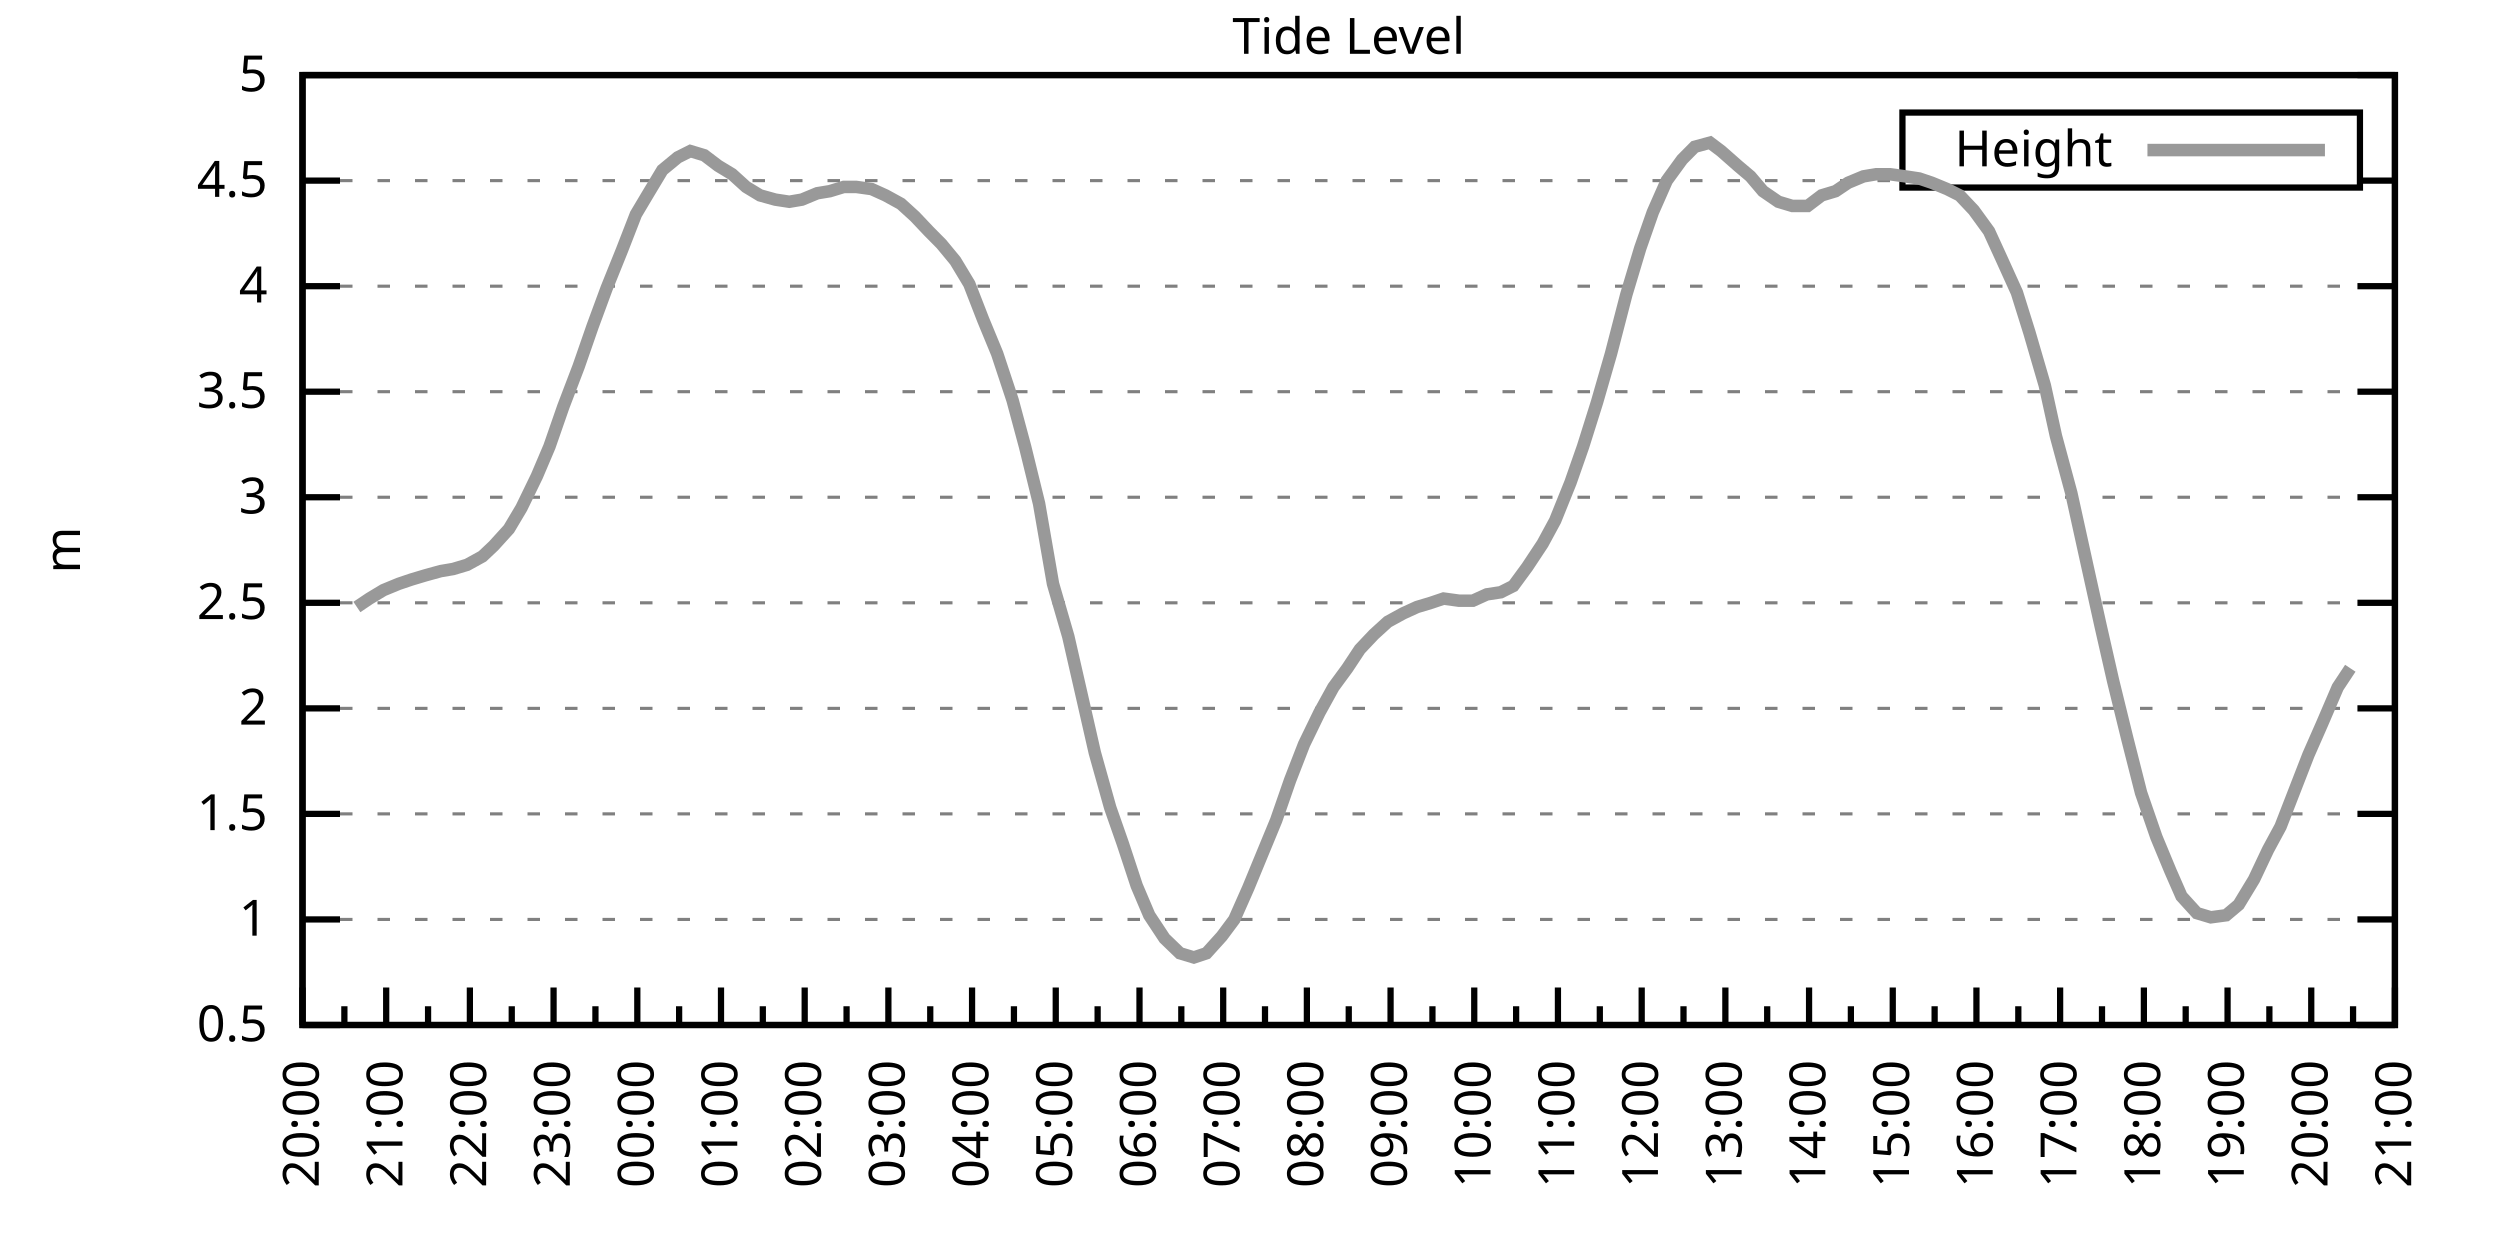
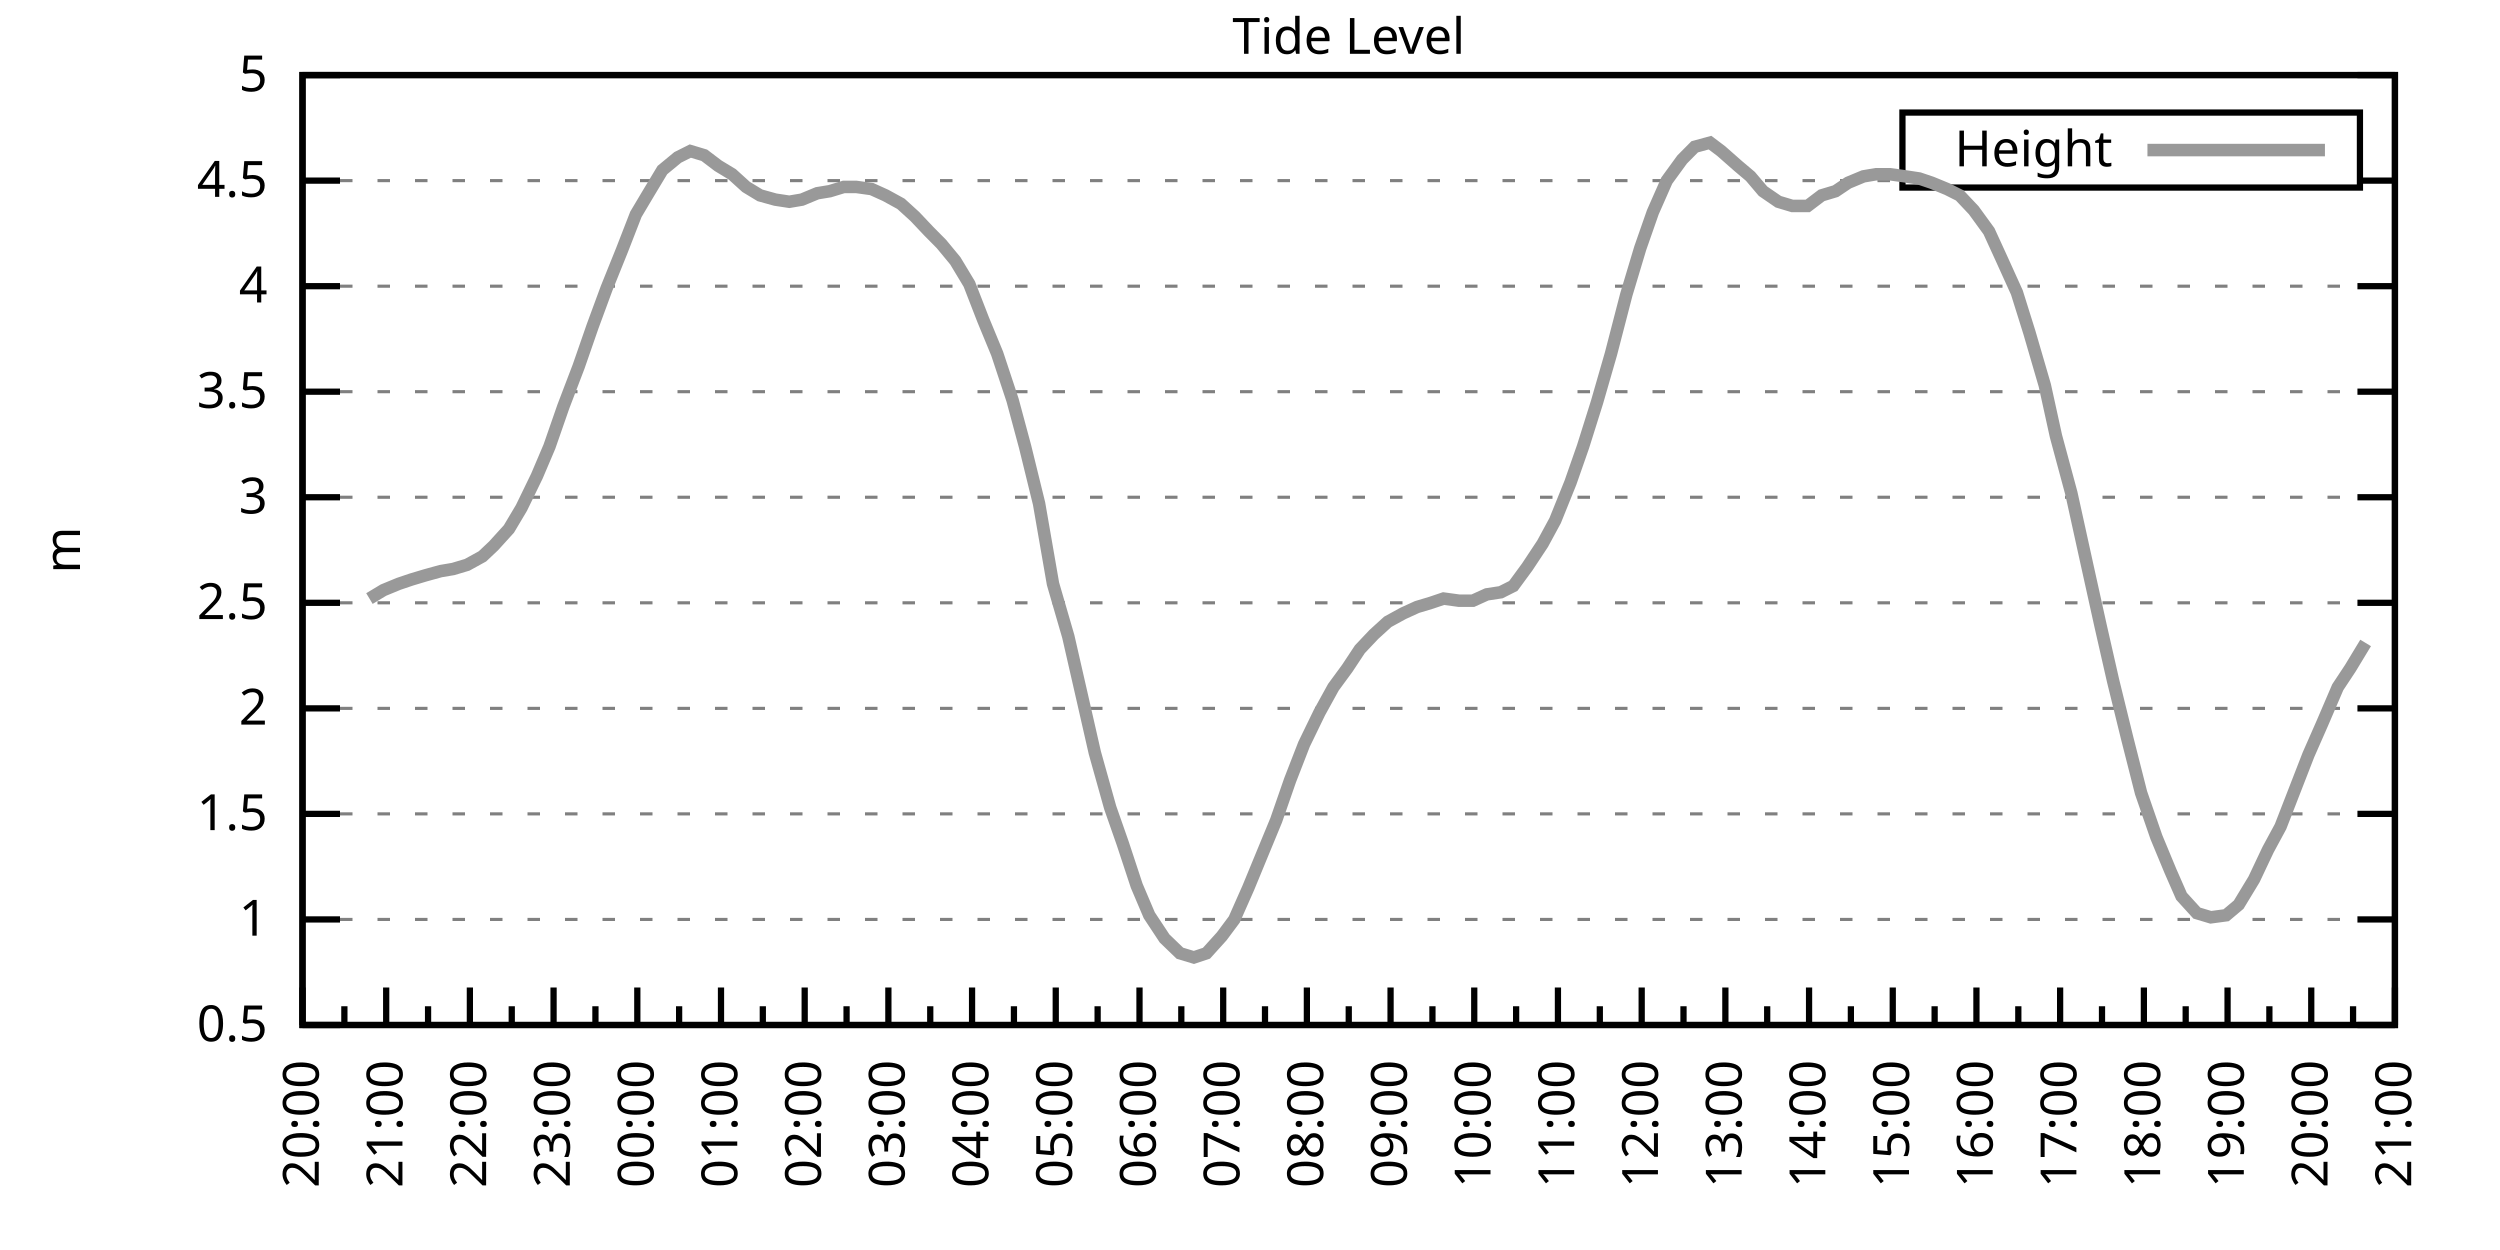
<svg xmlns="http://www.w3.org/2000/svg" xmlns:xlink="http://www.w3.org/1999/xlink" width="400" height="200" viewBox="0 0 400 200">
  <g id="gnuplot_canvas">
    <rect x="0" y="0" width="400" height="200" fill="none" />
    <defs>
      <circle id="gpDot" r="0.5" stroke-width="0.5" stroke="currentColor" />
      <path id="gpPt0" stroke-width="0.333" stroke="currentColor" d="M-1,0 h2 M0,-1 v2" />
      <path id="gpPt1" stroke-width="0.333" stroke="currentColor" d="M-1,-1 L1,1 M1,-1 L-1,1" />
      <path id="gpPt2" stroke-width="0.333" stroke="currentColor" d="M-1,0 L1,0 M0,-1 L0,1 M-1,-1 L1,1 M-1,1 L1,-1" />
      <rect id="gpPt3" stroke-width="0.333" stroke="currentColor" x="-1" y="-1" width="2" height="2" />
      <rect id="gpPt4" stroke-width="0.333" stroke="currentColor" fill="currentColor" x="-1" y="-1" width="2" height="2" />
      <circle id="gpPt5" stroke-width="0.333" stroke="currentColor" cx="0" cy="0" r="1" />
      <use xlink:href="#gpPt5" id="gpPt6" fill="currentColor" stroke="none" />
      <path id="gpPt7" stroke-width="0.333" stroke="currentColor" d="M0,-1.33 L-1.33,0.67 L1.33,0.67 z" />
      <use xlink:href="#gpPt7" id="gpPt8" fill="currentColor" stroke="none" />
      <use xlink:href="#gpPt7" id="gpPt9" stroke="currentColor" transform="rotate(180)" />
      <use xlink:href="#gpPt9" id="gpPt10" fill="currentColor" stroke="none" />
      <use xlink:href="#gpPt3" id="gpPt11" stroke="currentColor" transform="rotate(45)" />
      <use xlink:href="#gpPt11" id="gpPt12" fill="currentColor" stroke="none" />
      <path id="gpPt13" stroke-width="0.333" stroke="currentColor" d="M0,1.330 L1.265,0.411 L0.782,-1.067 L-0.782,-1.076 L-1.265,0.411 z" />
      <use xlink:href="#gpPt13" id="gpPt14" fill="currentColor" stroke="none" />
      <filter id="textbox" filterUnits="objectBoundingBox" x="0" y="0" height="1" width="1">
        <feFlood flood-color="white" flood-opacity="1" result="bgnd" />
        <feComposite in="SourceGraphic" in2="bgnd" operator="atop" />
      </filter>
      <filter id="greybox" filterUnits="objectBoundingBox" x="0" y="0" height="1" width="1">
        <feFlood flood-color="lightgrey" flood-opacity="1" result="grey" />
        <feComposite in="SourceGraphic" in2="grey" operator="atop" />
      </filter>
    </defs>
    <g fill="none" color="white" stroke="currentColor" stroke-width="1.00" stroke-linecap="butt" stroke-linejoin="miter">
</g>
    <g fill="none" color="black" stroke="currentColor" stroke-width="1.00" stroke-linecap="butt" stroke-linejoin="miter">
      <g stroke="none" shape-rendering="crispEdges">
        <polygon fill="rgb(255, 255, 255)" points="48.40,164.00 383.18,164.00 383.18,12.02 48.40,12.02 " />
      </g>
    </g>
    <g fill="none" color="black" stroke="currentColor" stroke-width="1.00" stroke-linecap="butt" stroke-linejoin="miter">
</g>
    <g fill="none" color="black" stroke="black" stroke-width="0.50" stroke-linecap="butt" stroke-linejoin="miter">
</g>
    <g fill="none" color="gray" stroke="currentColor" stroke-width="0.50" stroke-linecap="butt" stroke-linejoin="miter">
      <path stroke="gray" stroke-dasharray="2,4" class="gridline" d="M48.40,164.00 L383.19,164.00  " />
    </g>
    <g fill="none" color="gray" stroke="gray" stroke-width="1.00" stroke-linecap="butt" stroke-linejoin="miter">
</g>
    <g fill="none" color="black" stroke="currentColor" stroke-width="1.00" stroke-linecap="butt" stroke-linejoin="miter">
      <path stroke="black" d="M48.40,164.00 L54.40,164.00 M383.19,164.00 L377.19,164.00  " />
      <g transform="translate(42.80,166.60)" stroke="none" fill="black" font-family="Sans" font-size="8.00" text-anchor="end">
        <text>
          <tspan font-family="Sans"> 0.5</tspan>
        </text>
      </g>
    </g>
    <g fill="none" color="black" stroke="currentColor" stroke-width="1.00" stroke-linecap="butt" stroke-linejoin="miter">
</g>
    <g fill="none" color="black" stroke="black" stroke-width="0.50" stroke-linecap="butt" stroke-linejoin="miter">
</g>
    <g fill="none" color="gray" stroke="currentColor" stroke-width="0.50" stroke-linecap="butt" stroke-linejoin="miter">
      <path stroke="gray" stroke-dasharray="2,4" class="gridline" d="M48.40,147.11 L383.19,147.11  " />
    </g>
    <g fill="none" color="gray" stroke="gray" stroke-width="1.00" stroke-linecap="butt" stroke-linejoin="miter">
</g>
    <g fill="none" color="black" stroke="currentColor" stroke-width="1.00" stroke-linecap="butt" stroke-linejoin="miter">
      <path stroke="black" d="M48.40,147.11 L54.40,147.11 M383.19,147.11 L377.19,147.11  " />
      <g transform="translate(42.80,149.71)" stroke="none" fill="black" font-family="Sans" font-size="8.00" text-anchor="end">
        <text>
          <tspan font-family="Sans"> 1</tspan>
        </text>
      </g>
    </g>
    <g fill="none" color="black" stroke="currentColor" stroke-width="1.00" stroke-linecap="butt" stroke-linejoin="miter">
</g>
    <g fill="none" color="black" stroke="black" stroke-width="0.50" stroke-linecap="butt" stroke-linejoin="miter">
</g>
    <g fill="none" color="gray" stroke="currentColor" stroke-width="0.50" stroke-linecap="butt" stroke-linejoin="miter">
      <path stroke="gray" stroke-dasharray="2,4" class="gridline" d="M48.40,130.22 L383.19,130.22  " />
    </g>
    <g fill="none" color="gray" stroke="gray" stroke-width="1.00" stroke-linecap="butt" stroke-linejoin="miter">
</g>
    <g fill="none" color="black" stroke="currentColor" stroke-width="1.00" stroke-linecap="butt" stroke-linejoin="miter">
      <path stroke="black" d="M48.40,130.22 L54.40,130.22 M383.19,130.22 L377.19,130.22  " />
      <g transform="translate(42.80,132.82)" stroke="none" fill="black" font-family="Sans" font-size="8.00" text-anchor="end">
        <text>
          <tspan font-family="Sans"> 1.5</tspan>
        </text>
      </g>
    </g>
    <g fill="none" color="black" stroke="currentColor" stroke-width="1.00" stroke-linecap="butt" stroke-linejoin="miter">
</g>
    <g fill="none" color="black" stroke="black" stroke-width="0.50" stroke-linecap="butt" stroke-linejoin="miter">
</g>
    <g fill="none" color="gray" stroke="currentColor" stroke-width="0.50" stroke-linecap="butt" stroke-linejoin="miter">
      <path stroke="gray" stroke-dasharray="2,4" class="gridline" d="M48.40,113.34 L383.19,113.34  " />
    </g>
    <g fill="none" color="gray" stroke="gray" stroke-width="1.00" stroke-linecap="butt" stroke-linejoin="miter">
</g>
    <g fill="none" color="black" stroke="currentColor" stroke-width="1.00" stroke-linecap="butt" stroke-linejoin="miter">
      <path stroke="black" d="M48.40,113.34 L54.40,113.34 M383.19,113.34 L377.19,113.34  " />
      <g transform="translate(42.80,115.94)" stroke="none" fill="black" font-family="Sans" font-size="8.00" text-anchor="end">
        <text>
          <tspan font-family="Sans"> 2</tspan>
        </text>
      </g>
    </g>
    <g fill="none" color="black" stroke="currentColor" stroke-width="1.00" stroke-linecap="butt" stroke-linejoin="miter">
</g>
    <g fill="none" color="black" stroke="black" stroke-width="0.50" stroke-linecap="butt" stroke-linejoin="miter">
</g>
    <g fill="none" color="gray" stroke="currentColor" stroke-width="0.50" stroke-linecap="butt" stroke-linejoin="miter">
      <path stroke="gray" stroke-dasharray="2,4" class="gridline" d="M48.40,96.45 L383.19,96.45  " />
    </g>
    <g fill="none" color="gray" stroke="gray" stroke-width="1.00" stroke-linecap="butt" stroke-linejoin="miter">
</g>
    <g fill="none" color="black" stroke="currentColor" stroke-width="1.00" stroke-linecap="butt" stroke-linejoin="miter">
      <path stroke="black" d="M48.40,96.45 L54.40,96.45 M383.19,96.45 L377.19,96.45  " />
      <g transform="translate(42.80,99.05)" stroke="none" fill="black" font-family="Sans" font-size="8.00" text-anchor="end">
        <text>
          <tspan font-family="Sans"> 2.5</tspan>
        </text>
      </g>
    </g>
    <g fill="none" color="black" stroke="currentColor" stroke-width="1.00" stroke-linecap="butt" stroke-linejoin="miter">
</g>
    <g fill="none" color="black" stroke="black" stroke-width="0.50" stroke-linecap="butt" stroke-linejoin="miter">
</g>
    <g fill="none" color="gray" stroke="currentColor" stroke-width="0.50" stroke-linecap="butt" stroke-linejoin="miter">
      <path stroke="gray" stroke-dasharray="2,4" class="gridline" d="M48.40,79.56 L383.19,79.56  " />
    </g>
    <g fill="none" color="gray" stroke="gray" stroke-width="1.00" stroke-linecap="butt" stroke-linejoin="miter">
</g>
    <g fill="none" color="black" stroke="currentColor" stroke-width="1.00" stroke-linecap="butt" stroke-linejoin="miter">
      <path stroke="black" d="M48.40,79.56 L54.40,79.56 M383.19,79.56 L377.19,79.56  " />
      <g transform="translate(42.80,82.16)" stroke="none" fill="black" font-family="Sans" font-size="8.00" text-anchor="end">
        <text>
          <tspan font-family="Sans"> 3</tspan>
        </text>
      </g>
    </g>
    <g fill="none" color="black" stroke="currentColor" stroke-width="1.00" stroke-linecap="butt" stroke-linejoin="miter">
</g>
    <g fill="none" color="black" stroke="black" stroke-width="0.50" stroke-linecap="butt" stroke-linejoin="miter">
</g>
    <g fill="none" color="gray" stroke="currentColor" stroke-width="0.50" stroke-linecap="butt" stroke-linejoin="miter">
      <path stroke="gray" stroke-dasharray="2,4" class="gridline" d="M48.40,62.67 L383.19,62.67  " />
    </g>
    <g fill="none" color="gray" stroke="gray" stroke-width="1.00" stroke-linecap="butt" stroke-linejoin="miter">
</g>
    <g fill="none" color="black" stroke="currentColor" stroke-width="1.00" stroke-linecap="butt" stroke-linejoin="miter">
      <path stroke="black" d="M48.40,62.67 L54.40,62.67 M383.19,62.67 L377.19,62.67  " />
      <g transform="translate(42.80,65.27)" stroke="none" fill="black" font-family="Sans" font-size="8.00" text-anchor="end">
        <text>
          <tspan font-family="Sans"> 3.5</tspan>
        </text>
      </g>
    </g>
    <g fill="none" color="black" stroke="currentColor" stroke-width="1.00" stroke-linecap="butt" stroke-linejoin="miter">
</g>
    <g fill="none" color="black" stroke="black" stroke-width="0.50" stroke-linecap="butt" stroke-linejoin="miter">
</g>
    <g fill="none" color="gray" stroke="currentColor" stroke-width="0.50" stroke-linecap="butt" stroke-linejoin="miter">
      <path stroke="gray" stroke-dasharray="2,4" class="gridline" d="M48.40,45.79 L383.19,45.79  " />
    </g>
    <g fill="none" color="gray" stroke="gray" stroke-width="1.00" stroke-linecap="butt" stroke-linejoin="miter">
</g>
    <g fill="none" color="black" stroke="currentColor" stroke-width="1.00" stroke-linecap="butt" stroke-linejoin="miter">
      <path stroke="black" d="M48.40,45.79 L54.40,45.79 M383.19,45.79 L377.19,45.79  " />
      <g transform="translate(42.80,48.39)" stroke="none" fill="black" font-family="Sans" font-size="8.00" text-anchor="end">
        <text>
          <tspan font-family="Sans"> 4</tspan>
        </text>
      </g>
    </g>
    <g fill="none" color="black" stroke="currentColor" stroke-width="1.00" stroke-linecap="butt" stroke-linejoin="miter">
</g>
    <g fill="none" color="black" stroke="black" stroke-width="0.50" stroke-linecap="butt" stroke-linejoin="miter">
</g>
    <g fill="none" color="gray" stroke="currentColor" stroke-width="0.50" stroke-linecap="butt" stroke-linejoin="miter">
      <path stroke="gray" stroke-dasharray="2,4" class="gridline" d="M48.40,28.90 L304.39,28.90 M377.59,28.90 L383.19,28.90  " />
    </g>
    <g fill="none" color="gray" stroke="gray" stroke-width="1.00" stroke-linecap="butt" stroke-linejoin="miter">
</g>
    <g fill="none" color="black" stroke="currentColor" stroke-width="1.00" stroke-linecap="butt" stroke-linejoin="miter">
      <path stroke="black" d="M48.40,28.90 L54.40,28.90 M383.19,28.90 L377.19,28.90  " />
      <g transform="translate(42.80,31.50)" stroke="none" fill="black" font-family="Sans" font-size="8.00" text-anchor="end">
        <text>
          <tspan font-family="Sans"> 4.5</tspan>
        </text>
      </g>
    </g>
    <g fill="none" color="black" stroke="currentColor" stroke-width="1.00" stroke-linecap="butt" stroke-linejoin="miter">
</g>
    <g fill="none" color="black" stroke="black" stroke-width="0.50" stroke-linecap="butt" stroke-linejoin="miter">
</g>
    <g fill="none" color="gray" stroke="currentColor" stroke-width="0.50" stroke-linecap="butt" stroke-linejoin="miter">
      <path stroke="gray" stroke-dasharray="2,4" class="gridline" d="M48.40,12.01 L383.19,12.01  " />
    </g>
    <g fill="none" color="gray" stroke="gray" stroke-width="1.00" stroke-linecap="butt" stroke-linejoin="miter">
</g>
    <g fill="none" color="black" stroke="currentColor" stroke-width="1.00" stroke-linecap="butt" stroke-linejoin="miter">
      <path stroke="black" d="M48.40,12.01 L54.40,12.01 M383.19,12.01 L377.19,12.01  " />
      <g transform="translate(42.80,14.61)" stroke="none" fill="black" font-family="Sans" font-size="8.00" text-anchor="end">
        <text>
          <tspan font-family="Sans"> 5</tspan>
        </text>
      </g>
    </g>
    <g fill="none" color="black" stroke="currentColor" stroke-width="1.00" stroke-linecap="butt" stroke-linejoin="miter">
      <path stroke="black" d="M48.40,164.00 L48.40,158.00  " />
      <g transform="translate(51.00,169.60) rotate(270)" stroke="none" fill="black" font-family="Sans" font-size="8.00" text-anchor="end">
        <text>
          <tspan font-family="Sans">20:00</tspan>
        </text>
      </g>
    </g>
    <g fill="none" color="black" stroke="currentColor" stroke-width="1.00" stroke-linecap="butt" stroke-linejoin="miter">
      <path stroke="black" d="M55.10,164.00 L55.10,161.00 M61.79,164.00 L61.79,158.00  " />
      <g transform="translate(64.39,169.60) rotate(270)" stroke="none" fill="black" font-family="Sans" font-size="8.00" text-anchor="end">
        <text>
          <tspan font-family="Sans">21:00</tspan>
        </text>
      </g>
    </g>
    <g fill="none" color="black" stroke="currentColor" stroke-width="1.00" stroke-linecap="butt" stroke-linejoin="miter">
      <path stroke="black" d="M68.49,164.00 L68.49,161.00 M75.18,164.00 L75.18,158.00  " />
      <g transform="translate(77.78,169.60) rotate(270)" stroke="none" fill="black" font-family="Sans" font-size="8.00" text-anchor="end">
        <text>
          <tspan font-family="Sans">22:00</tspan>
        </text>
      </g>
    </g>
    <g fill="none" color="black" stroke="currentColor" stroke-width="1.00" stroke-linecap="butt" stroke-linejoin="miter">
      <path stroke="black" d="M81.88,164.00 L81.88,161.00 M88.57,164.00 L88.57,158.00  " />
      <g transform="translate(91.17,169.60) rotate(270)" stroke="none" fill="black" font-family="Sans" font-size="8.00" text-anchor="end">
        <text>
          <tspan font-family="Sans">23:00</tspan>
        </text>
      </g>
    </g>
    <g fill="none" color="black" stroke="currentColor" stroke-width="1.00" stroke-linecap="butt" stroke-linejoin="miter">
      <path stroke="black" d="M95.27,164.00 L95.27,161.00 M101.97,164.00 L101.97,158.00  " />
      <g transform="translate(104.57,169.60) rotate(270)" stroke="none" fill="black" font-family="Sans" font-size="8.00" text-anchor="end">
        <text>
          <tspan font-family="Sans">00:00</tspan>
        </text>
      </g>
    </g>
    <g fill="none" color="black" stroke="currentColor" stroke-width="1.00" stroke-linecap="butt" stroke-linejoin="miter">
      <path stroke="black" d="M108.66,164.00 L108.66,161.00 M115.36,164.00 L115.36,158.00  " />
      <g transform="translate(117.96,169.60) rotate(270)" stroke="none" fill="black" font-family="Sans" font-size="8.00" text-anchor="end">
        <text>
          <tspan font-family="Sans">01:00</tspan>
        </text>
      </g>
    </g>
    <g fill="none" color="black" stroke="currentColor" stroke-width="1.00" stroke-linecap="butt" stroke-linejoin="miter">
      <path stroke="black" d="M122.05,164.00 L122.05,161.00 M128.75,164.00 L128.75,158.00  " />
      <g transform="translate(131.35,169.60) rotate(270)" stroke="none" fill="black" font-family="Sans" font-size="8.00" text-anchor="end">
        <text>
          <tspan font-family="Sans">02:00</tspan>
        </text>
      </g>
    </g>
    <g fill="none" color="black" stroke="currentColor" stroke-width="1.00" stroke-linecap="butt" stroke-linejoin="miter">
      <path stroke="black" d="M135.45,164.00 L135.45,161.00 M142.14,164.00 L142.14,158.00  " />
      <g transform="translate(144.74,169.60) rotate(270)" stroke="none" fill="black" font-family="Sans" font-size="8.00" text-anchor="end">
        <text>
          <tspan font-family="Sans">03:00</tspan>
        </text>
      </g>
    </g>
    <g fill="none" color="black" stroke="currentColor" stroke-width="1.00" stroke-linecap="butt" stroke-linejoin="miter">
      <path stroke="black" d="M148.84,164.00 L148.84,161.00 M155.53,164.00 L155.53,158.00  " />
      <g transform="translate(158.13,169.60) rotate(270)" stroke="none" fill="black" font-family="Sans" font-size="8.00" text-anchor="end">
        <text>
          <tspan font-family="Sans">04:00</tspan>
        </text>
      </g>
    </g>
    <g fill="none" color="black" stroke="currentColor" stroke-width="1.00" stroke-linecap="butt" stroke-linejoin="miter">
      <path stroke="black" d="M162.23,164.00 L162.23,161.00 M168.92,164.00 L168.92,158.00  " />
      <g transform="translate(171.52,169.60) rotate(270)" stroke="none" fill="black" font-family="Sans" font-size="8.00" text-anchor="end">
        <text>
          <tspan font-family="Sans">05:00</tspan>
        </text>
      </g>
    </g>
    <g fill="none" color="black" stroke="currentColor" stroke-width="1.00" stroke-linecap="butt" stroke-linejoin="miter">
      <path stroke="black" d="M175.62,164.00 L175.62,161.00 M182.32,164.00 L182.32,158.00  " />
      <g transform="translate(184.92,169.60) rotate(270)" stroke="none" fill="black" font-family="Sans" font-size="8.00" text-anchor="end">
        <text>
          <tspan font-family="Sans">06:00</tspan>
        </text>
      </g>
    </g>
    <g fill="none" color="black" stroke="currentColor" stroke-width="1.00" stroke-linecap="butt" stroke-linejoin="miter">
      <path stroke="black" d="M189.01,164.00 L189.01,161.00 M195.71,164.00 L195.71,158.00  " />
      <g transform="translate(198.31,169.60) rotate(270)" stroke="none" fill="black" font-family="Sans" font-size="8.00" text-anchor="end">
        <text>
          <tspan font-family="Sans">07:00</tspan>
        </text>
      </g>
    </g>
    <g fill="none" color="black" stroke="currentColor" stroke-width="1.00" stroke-linecap="butt" stroke-linejoin="miter">
      <path stroke="black" d="M202.40,164.00 L202.40,161.00 M209.10,164.00 L209.10,158.00  " />
      <g transform="translate(211.70,169.60) rotate(270)" stroke="none" fill="black" font-family="Sans" font-size="8.00" text-anchor="end">
        <text>
          <tspan font-family="Sans">08:00</tspan>
        </text>
      </g>
    </g>
    <g fill="none" color="black" stroke="currentColor" stroke-width="1.00" stroke-linecap="butt" stroke-linejoin="miter">
      <path stroke="black" d="M215.80,164.00 L215.80,161.00 M222.49,164.00 L222.49,158.00  " />
      <g transform="translate(225.09,169.60) rotate(270)" stroke="none" fill="black" font-family="Sans" font-size="8.00" text-anchor="end">
        <text>
          <tspan font-family="Sans">09:00</tspan>
        </text>
      </g>
    </g>
    <g fill="none" color="black" stroke="currentColor" stroke-width="1.00" stroke-linecap="butt" stroke-linejoin="miter">
      <path stroke="black" d="M229.19,164.00 L229.19,161.00 M235.88,164.00 L235.88,158.00  " />
      <g transform="translate(238.48,169.60) rotate(270)" stroke="none" fill="black" font-family="Sans" font-size="8.00" text-anchor="end">
        <text>
          <tspan font-family="Sans">10:00</tspan>
        </text>
      </g>
    </g>
    <g fill="none" color="black" stroke="currentColor" stroke-width="1.00" stroke-linecap="butt" stroke-linejoin="miter">
      <path stroke="black" d="M242.58,164.00 L242.58,161.00 M249.27,164.00 L249.27,158.00  " />
      <g transform="translate(251.87,169.60) rotate(270)" stroke="none" fill="black" font-family="Sans" font-size="8.00" text-anchor="end">
        <text>
          <tspan font-family="Sans">11:00</tspan>
        </text>
      </g>
    </g>
    <g fill="none" color="black" stroke="currentColor" stroke-width="1.00" stroke-linecap="butt" stroke-linejoin="miter">
      <path stroke="black" d="M255.97,164.00 L255.97,161.00 M262.67,164.00 L262.67,158.00  " />
      <g transform="translate(265.27,169.60) rotate(270)" stroke="none" fill="black" font-family="Sans" font-size="8.00" text-anchor="end">
        <text>
          <tspan font-family="Sans">12:00</tspan>
        </text>
      </g>
    </g>
    <g fill="none" color="black" stroke="currentColor" stroke-width="1.00" stroke-linecap="butt" stroke-linejoin="miter">
      <path stroke="black" d="M269.36,164.00 L269.36,161.00 M276.06,164.00 L276.06,158.00  " />
      <g transform="translate(278.66,169.60) rotate(270)" stroke="none" fill="black" font-family="Sans" font-size="8.00" text-anchor="end">
        <text>
          <tspan font-family="Sans">13:00</tspan>
        </text>
      </g>
    </g>
    <g fill="none" color="black" stroke="currentColor" stroke-width="1.00" stroke-linecap="butt" stroke-linejoin="miter">
      <path stroke="black" d="M282.75,164.00 L282.75,161.00 M289.45,164.00 L289.45,158.00  " />
      <g transform="translate(292.05,169.60) rotate(270)" stroke="none" fill="black" font-family="Sans" font-size="8.00" text-anchor="end">
        <text>
          <tspan font-family="Sans">14:00</tspan>
        </text>
      </g>
    </g>
    <g fill="none" color="black" stroke="currentColor" stroke-width="1.00" stroke-linecap="butt" stroke-linejoin="miter">
      <path stroke="black" d="M296.14,164.00 L296.14,161.00 M302.84,164.00 L302.84,158.00  " />
      <g transform="translate(305.44,169.60) rotate(270)" stroke="none" fill="black" font-family="Sans" font-size="8.00" text-anchor="end">
        <text>
          <tspan font-family="Sans">15:00</tspan>
        </text>
      </g>
    </g>
    <g fill="none" color="black" stroke="currentColor" stroke-width="1.00" stroke-linecap="butt" stroke-linejoin="miter">
      <path stroke="black" d="M309.54,164.00 L309.54,161.00 M316.23,164.00 L316.23,158.00  " />
      <g transform="translate(318.83,169.60) rotate(270)" stroke="none" fill="black" font-family="Sans" font-size="8.00" text-anchor="end">
        <text>
          <tspan font-family="Sans">16:00</tspan>
        </text>
      </g>
    </g>
    <g fill="none" color="black" stroke="currentColor" stroke-width="1.00" stroke-linecap="butt" stroke-linejoin="miter">
      <path stroke="black" d="M322.93,164.00 L322.93,161.00 M329.62,164.00 L329.62,158.00  " />
      <g transform="translate(332.22,169.60) rotate(270)" stroke="none" fill="black" font-family="Sans" font-size="8.00" text-anchor="end">
        <text>
          <tspan font-family="Sans">17:00</tspan>
        </text>
      </g>
    </g>
    <g fill="none" color="black" stroke="currentColor" stroke-width="1.00" stroke-linecap="butt" stroke-linejoin="miter">
      <path stroke="black" d="M336.32,164.00 L336.32,161.00 M343.02,164.00 L343.02,158.00  " />
      <g transform="translate(345.62,169.60) rotate(270)" stroke="none" fill="black" font-family="Sans" font-size="8.00" text-anchor="end">
        <text>
          <tspan font-family="Sans">18:00</tspan>
        </text>
      </g>
    </g>
    <g fill="none" color="black" stroke="currentColor" stroke-width="1.00" stroke-linecap="butt" stroke-linejoin="miter">
      <path stroke="black" d="M349.71,164.00 L349.71,161.00 M356.41,164.00 L356.41,158.00  " />
      <g transform="translate(359.01,169.60) rotate(270)" stroke="none" fill="black" font-family="Sans" font-size="8.00" text-anchor="end">
        <text>
          <tspan font-family="Sans">19:00</tspan>
        </text>
      </g>
    </g>
    <g fill="none" color="black" stroke="currentColor" stroke-width="1.00" stroke-linecap="butt" stroke-linejoin="miter">
      <path stroke="black" d="M363.10,164.00 L363.10,161.00 M369.80,164.00 L369.80,158.00  " />
      <g transform="translate(372.40,169.60) rotate(270)" stroke="none" fill="black" font-family="Sans" font-size="8.00" text-anchor="end">
        <text>
          <tspan font-family="Sans">20:00</tspan>
        </text>
      </g>
    </g>
    <g fill="none" color="black" stroke="currentColor" stroke-width="1.00" stroke-linecap="butt" stroke-linejoin="miter">
      <path stroke="black" d="M376.49,164.00 L376.49,161.00 M383.19,164.00 L383.19,158.00  " />
      <g transform="translate(385.79,169.60) rotate(270)" stroke="none" fill="black" font-family="Sans" font-size="8.00" text-anchor="end">
        <text>
          <tspan font-family="Sans">21:00</tspan>
        </text>
      </g>
    </g>
    <g fill="none" color="black" stroke="currentColor" stroke-width="1.00" stroke-linecap="butt" stroke-linejoin="miter">
</g>
    <g fill="none" color="black" stroke="currentColor" stroke-width="1.00" stroke-linecap="butt" stroke-linejoin="miter">
      <path stroke="black" d="M48.40,12.01 L48.40,164.00 L383.19,164.00 L383.19,12.01 L48.40,12.01 Z  " />
    </g>
    <g fill="none" color="black" stroke="currentColor" stroke-width="1.00" stroke-linecap="butt" stroke-linejoin="miter">
      <g transform="translate(12.80,88.01) rotate(270)" stroke="none" fill="black" font-family="Sans" font-size="8.00" text-anchor="middle">
        <text>
          <tspan font-family="Sans">m</tspan>
        </text>
      </g>
    </g>
    <g fill="none" color="black" stroke="currentColor" stroke-width="1.00" stroke-linecap="butt" stroke-linejoin="miter">
</g>
    <g fill="none" color="black" stroke="currentColor" stroke-width="1.00" stroke-linecap="butt" stroke-linejoin="miter">
      <path stroke="black" d="M304.39,30.01 L304.39,18.01 L377.59,18.01 L377.59,30.01 L304.39,30.01 Z  " />
    </g>
    <g id="Tide_level_plot_1">
      <g fill="none" color="white" stroke="black" stroke-width="2.00" stroke-linecap="butt" stroke-linejoin="miter">
</g>
      <g fill="none" color="black" stroke="currentColor" stroke-width="2.00" stroke-linecap="butt" stroke-linejoin="miter">
        <g transform="translate(337.99,26.61)" stroke="none" fill="black" font-family="Sans" font-size="8.00" text-anchor="end">
          <text>
            <tspan font-family="Sans">Height</tspan>
          </text>
        </g>
      </g>
      <g fill="none" color="black" stroke="currentColor" stroke-width="2.00" stroke-linecap="butt" stroke-linejoin="miter">
-         <path stroke="rgb(153, 153, 153)" d="M343.59,24.01 L371.99,24.01 M57.10,97.12 L59.11,95.77 L61.35,94.42 L63.80,93.41 L65.81,92.73 L68.04,92.06   L70.50,91.38 L72.50,91.04 L74.74,90.37 L77.19,89.02 L78.98,87.33 L81.43,84.63 L83.44,81.25 L85.90,76.18   L87.91,71.45 L90.14,65.04 L92.59,58.62 L94.82,52.20 L97.06,46.12 L99.51,40.04 L101.74,34.30 L103.75,30.92   L105.98,27.21 L108.44,25.18 L110.45,24.17 L112.68,24.84 L114.91,26.53 L117.14,27.88 L119.38,29.91 L121.61,31.26   L124.06,31.94 L126.29,32.28 L128.30,31.94 L130.76,30.92 L132.77,30.59 L135.00,29.91 L137.01,29.91 L139.46,30.25   L141.69,31.26 L144.15,32.61 L146.38,34.64 L148.61,37.00 L150.62,39.03 L152.85,41.73 L155.09,45.45 L157.32,51.19   L159.55,56.59 L162.01,64.02 L164.01,71.45 L166.25,80.57 L168.48,93.41 L170.93,101.85 L173.17,111.65 L175.17,120.43   L177.63,129.21 L179.64,134.95 L181.87,141.71 L183.88,146.44 L186.33,150.15 L188.79,152.52 L191.02,153.19 L193.03,152.52   L195.48,149.81 L197.49,147.11 L199.73,142.05 L201.96,136.64 L204.19,131.24 L206.42,124.82 L208.65,119.08 L211.11,114.01   L213.34,109.96 L215.57,106.92 L217.58,103.88 L219.81,101.52 L222.04,99.49 L224.50,98.14 L226.73,97.12 L228.96,96.45   L230.97,95.77 L233.43,96.11 L235.66,96.11 L237.89,95.10 L240.12,94.76 L242.13,93.75 L244.36,90.71 L246.82,86.99   L248.83,83.28 L251.28,77.20 L253.29,71.45 L255.52,64.36 L257.76,56.59 L260.21,47.14 L262.44,39.71 L264.45,33.96   L266.68,28.90 L269.14,25.52 L271.15,23.49 L273.60,22.82 L275.39,24.17 L278.07,26.53 L280.07,28.22 L282.08,30.59   L284.54,32.28 L286.77,32.95 L289.23,32.95 L291.46,31.26 L293.69,30.59 L295.70,29.24 L298.15,28.22 L300.16,27.88   L302.39,27.88 L304.85,28.22 L307.08,28.56 L309.09,29.24 L311.54,30.25 L313.55,31.26 L315.79,33.63 L318.24,37.00   L320.25,41.39 L322.70,46.80 L324.71,53.22 L327.17,61.66 L328.95,69.77 L331.41,78.89 L333.86,90.03 L336.10,100.16   L338.10,108.95 L340.34,118.07 L342.57,126.85 L345.02,133.94 L347.26,139.34 L349.04,143.40 L351.50,146.10 L353.73,146.77   L356.18,146.44 L358.19,144.75 L360.65,140.69 L362.88,135.97 L364.89,132.25 L367.12,126.51 L369.35,120.77 L371.58,115.70   L374.04,109.96 L376.05,106.92  " />
+         <path stroke="rgb(153, 153, 153)" d="M343.59,24.01 L371.99,24.01 M59.11,95.77 L61.35,94.42 L63.80,93.41 L65.81,92.73 L68.04,92.06 L70.50,91.38   L72.50,91.04 L74.74,90.37 L77.19,89.02 L78.98,87.33 L81.43,84.63 L83.44,81.25 L85.90,76.18 L87.91,71.45   L90.14,65.04 L92.59,58.62 L94.82,52.20 L97.06,46.12 L99.51,40.04 L101.74,34.30 L103.75,30.92 L105.98,27.21   L108.44,25.18 L110.45,24.17 L112.68,24.84 L114.91,26.53 L117.14,27.88 L119.38,29.91 L121.61,31.26 L124.06,31.94   L126.29,32.28 L128.30,31.94 L130.76,30.92 L132.77,30.59 L135.00,29.91 L137.01,29.91 L139.46,30.25 L141.69,31.26   L144.15,32.61 L146.38,34.64 L148.61,37.00 L150.62,39.03 L152.85,41.73 L155.09,45.45 L157.32,51.19 L159.55,56.59   L162.01,64.02 L164.01,71.45 L166.25,80.57 L168.48,93.41 L170.93,101.85 L173.17,111.65 L175.17,120.43 L177.63,129.21   L179.64,134.95 L181.87,141.71 L183.88,146.44 L186.33,150.15 L188.79,152.52 L191.02,153.19 L193.03,152.52 L195.48,149.81   L197.49,147.11 L199.73,142.05 L201.96,136.64 L204.19,131.24 L206.42,124.82 L208.65,119.08 L211.11,114.01 L213.34,109.96   L215.57,106.92 L217.58,103.88 L219.81,101.52 L222.04,99.49 L224.50,98.14 L226.73,97.12 L228.96,96.45 L230.97,95.77   L233.43,96.11 L235.66,96.11 L237.89,95.10 L240.12,94.76 L242.13,93.75 L244.36,90.71 L246.82,86.99 L248.83,83.28   L251.28,77.20 L253.29,71.45 L255.52,64.36 L257.76,56.59 L260.21,47.14 L262.44,39.71 L264.45,33.96 L266.68,28.90   L269.14,25.52 L271.15,23.49 L273.60,22.82 L275.39,24.17 L278.07,26.53 L280.07,28.22 L282.08,30.59 L284.54,32.28   L286.77,32.95 L289.23,32.95 L291.46,31.26 L293.69,30.59 L295.70,29.24 L298.15,28.22 L300.16,27.88 L302.39,27.88   L304.85,28.22 L307.08,28.56 L309.09,29.24 L311.54,30.25 L313.55,31.26 L315.79,33.63 L318.24,37.00 L320.25,41.39   L322.70,46.80 L324.71,53.22 L327.17,61.66 L328.95,69.77 L331.41,78.89 L333.86,90.03 L336.10,100.16 L338.10,108.95   L340.34,118.07 L342.57,126.85 L345.02,133.94 L347.26,139.34 L349.04,143.40 L351.50,146.10 L353.73,146.77 L356.18,146.44   L358.19,144.75 L360.65,140.69 L362.88,135.97 L364.89,132.25 L367.12,126.51 L369.35,120.77 L371.58,115.70 L374.04,109.96   L376.05,106.92 L378.50,102.87  " />
      </g>
    </g>
    <g fill="none" color="black" stroke="currentColor" stroke-width="2.00" stroke-linecap="butt" stroke-linejoin="miter">
</g>
    <g fill="none" color="black" stroke="black" stroke-width="1.00" stroke-linecap="butt" stroke-linejoin="miter">
</g>
    <g fill="none" color="black" stroke="currentColor" stroke-width="1.00" stroke-linecap="butt" stroke-linejoin="miter">
      <path stroke="black" d="M48.40,12.01 L48.40,164.00 L383.19,164.00 L383.19,12.01 L48.40,12.01 Z  " />
    </g>
    <g fill="none" color="black" stroke="currentColor" stroke-width="1.00" stroke-linecap="butt" stroke-linejoin="miter">
      <g transform="translate(215.79,8.61)" stroke="none" fill="black" font-family="Sans" font-size="8.00" text-anchor="middle">
        <text>
          <tspan font-family="Sans">Tide Level</tspan>
        </text>
      </g>
    </g>
    <g fill="none" color="black" stroke="currentColor" stroke-width="1.00" stroke-linecap="butt" stroke-linejoin="miter">
</g>
  </g>
</svg>
